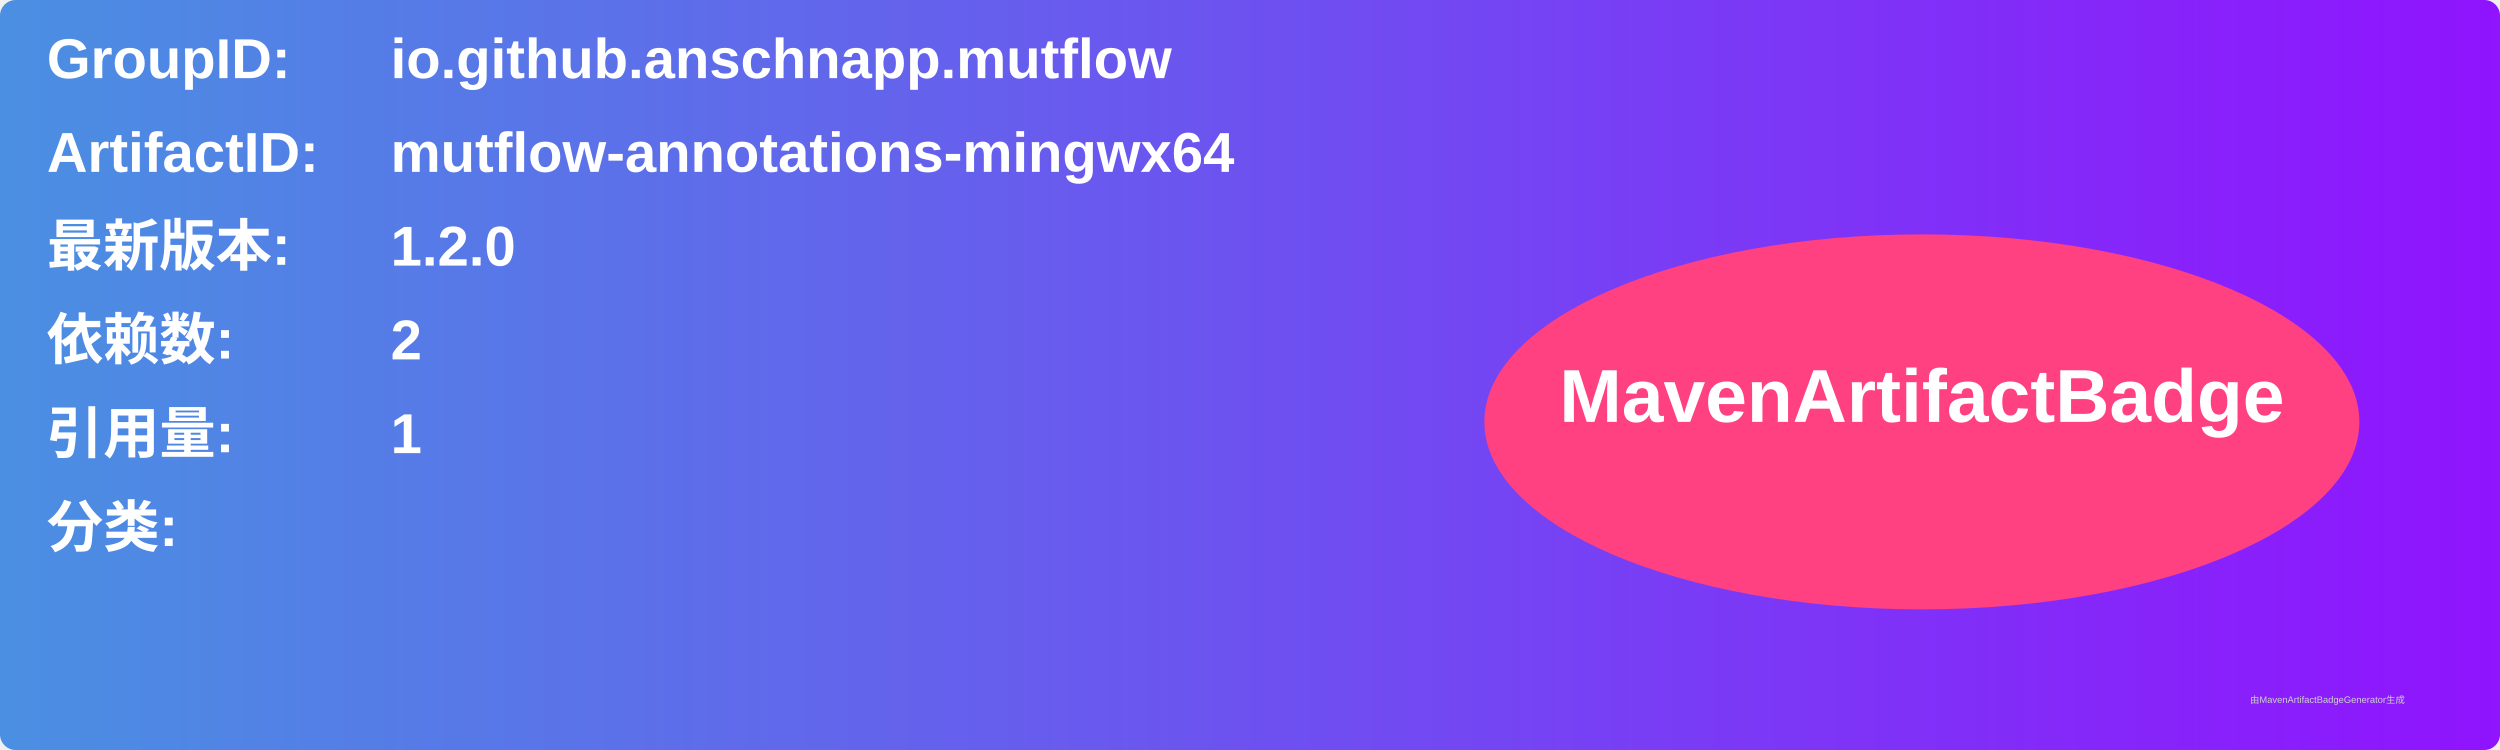
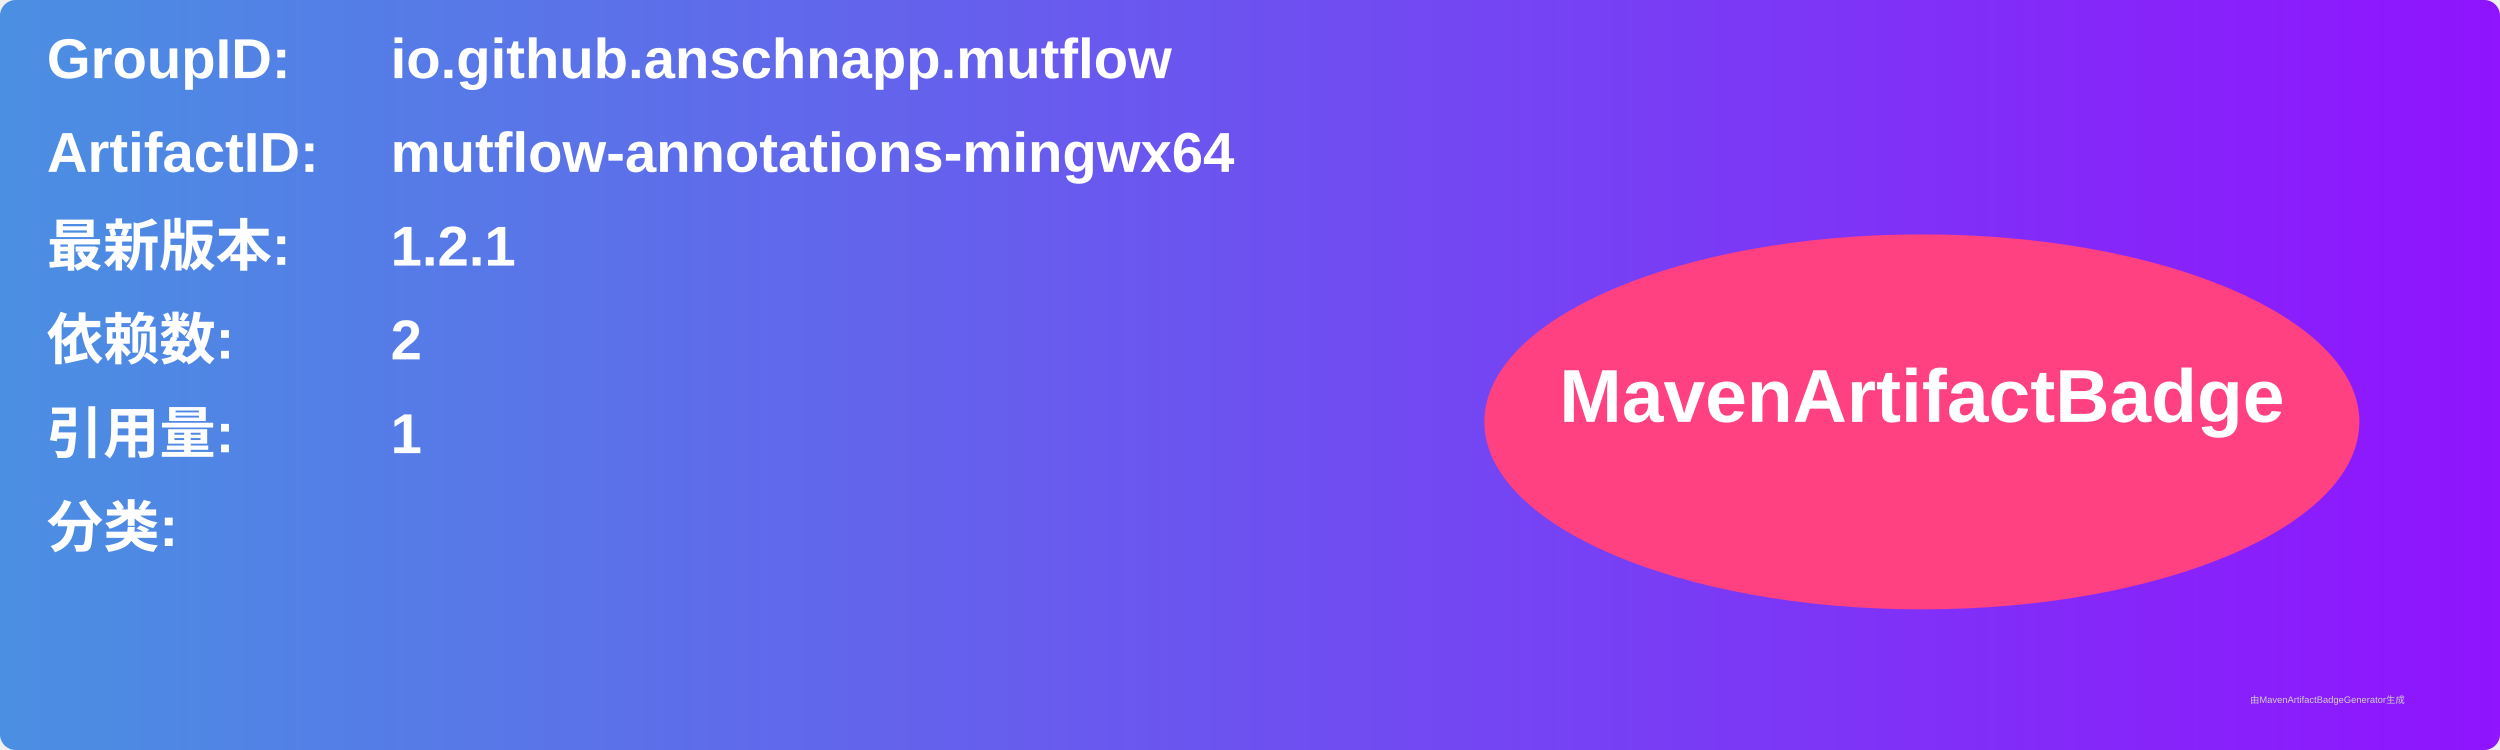
<svg xmlns="http://www.w3.org/2000/svg" width="800" height="240" viewBox="0 0 800 240">
  <linearGradient id="grad" x1="0%" y1="0%" x2="100%" y2="0%">
    <stop offset="0%" stop-color="#4a90e2" />
    <stop offset="100%" stop-color="#9013fe" />
  </linearGradient>
  <rect width="100%" height="100%" rx="5" ry="5" fill="url(#grad)" />
  <g transform="translate(15, 15)">
    <text x="0" y="10" font-family="Arial" font-size="18" fill="white" font-weight="bold" width="260">GroupID:</text>
    <text x="110" y="10" font-family="Arial" font-size="18" fill="white" font-weight="bold" width="460">io.github.anschnapp.mutflow</text>
    <text x="0" y="40" font-family="Arial" font-size="18" fill="white" font-weight="bold" width="260">ArtifactID:</text>
    <text x="110" y="40" font-family="Arial" font-size="18" fill="white" font-weight="bold" width="460">mutflow-annotations-mingwx64</text>
    <text x="0" y="70" font-family="Arial" font-size="18" fill="white" font-weight="bold">最新版本:</text>
    <text x="110" y="70" font-family="Arial" font-size="18" fill="white" font-weight="bold">
-       <tspan font-weight="bold">1.2.0</tspan>
+       <tspan font-weight="bold">1.2.1</tspan>
    </text>
    <text x="0" y="100" font-family="Arial" font-size="18" fill="white" font-weight="bold">依赖数: </text>
    <text x="110" y="100" font-family="Arial" font-size="18" fill="white">
      <tspan font-weight="bold">2</tspan>
    </text>
    <text x="0" y="130" font-family="Arial" font-size="18" fill="white" font-weight="bold">引用量: </text>
    <text x="110" y="130" font-family="Arial" font-size="18" fill="white">
      <tspan font-weight="bold">1</tspan>
    </text>
    <text x="0" y="160" font-family="Arial" font-size="18" fill="white" font-weight="bold">分类:</text>
    <text x="10" y="190" font-family="Arial" font-size="10" fill="white">
      <tspan font-weight="bold" />
    </text>
    <ellipse cx="600" cy="120" rx="140" ry="60" fill="#ff4081" />
    <text x="600" y="120" text-anchor="middle" font-family="Arial" font-size="24" fill="white" font-weight="bold">MavenArtifactBadge</text>
  </g>
  <text x="720" y="225" font-family="Arial" font-size="3" fill="#d0d0d0">由MavenArtifactBadgeGenerator生成</text>
</svg>
